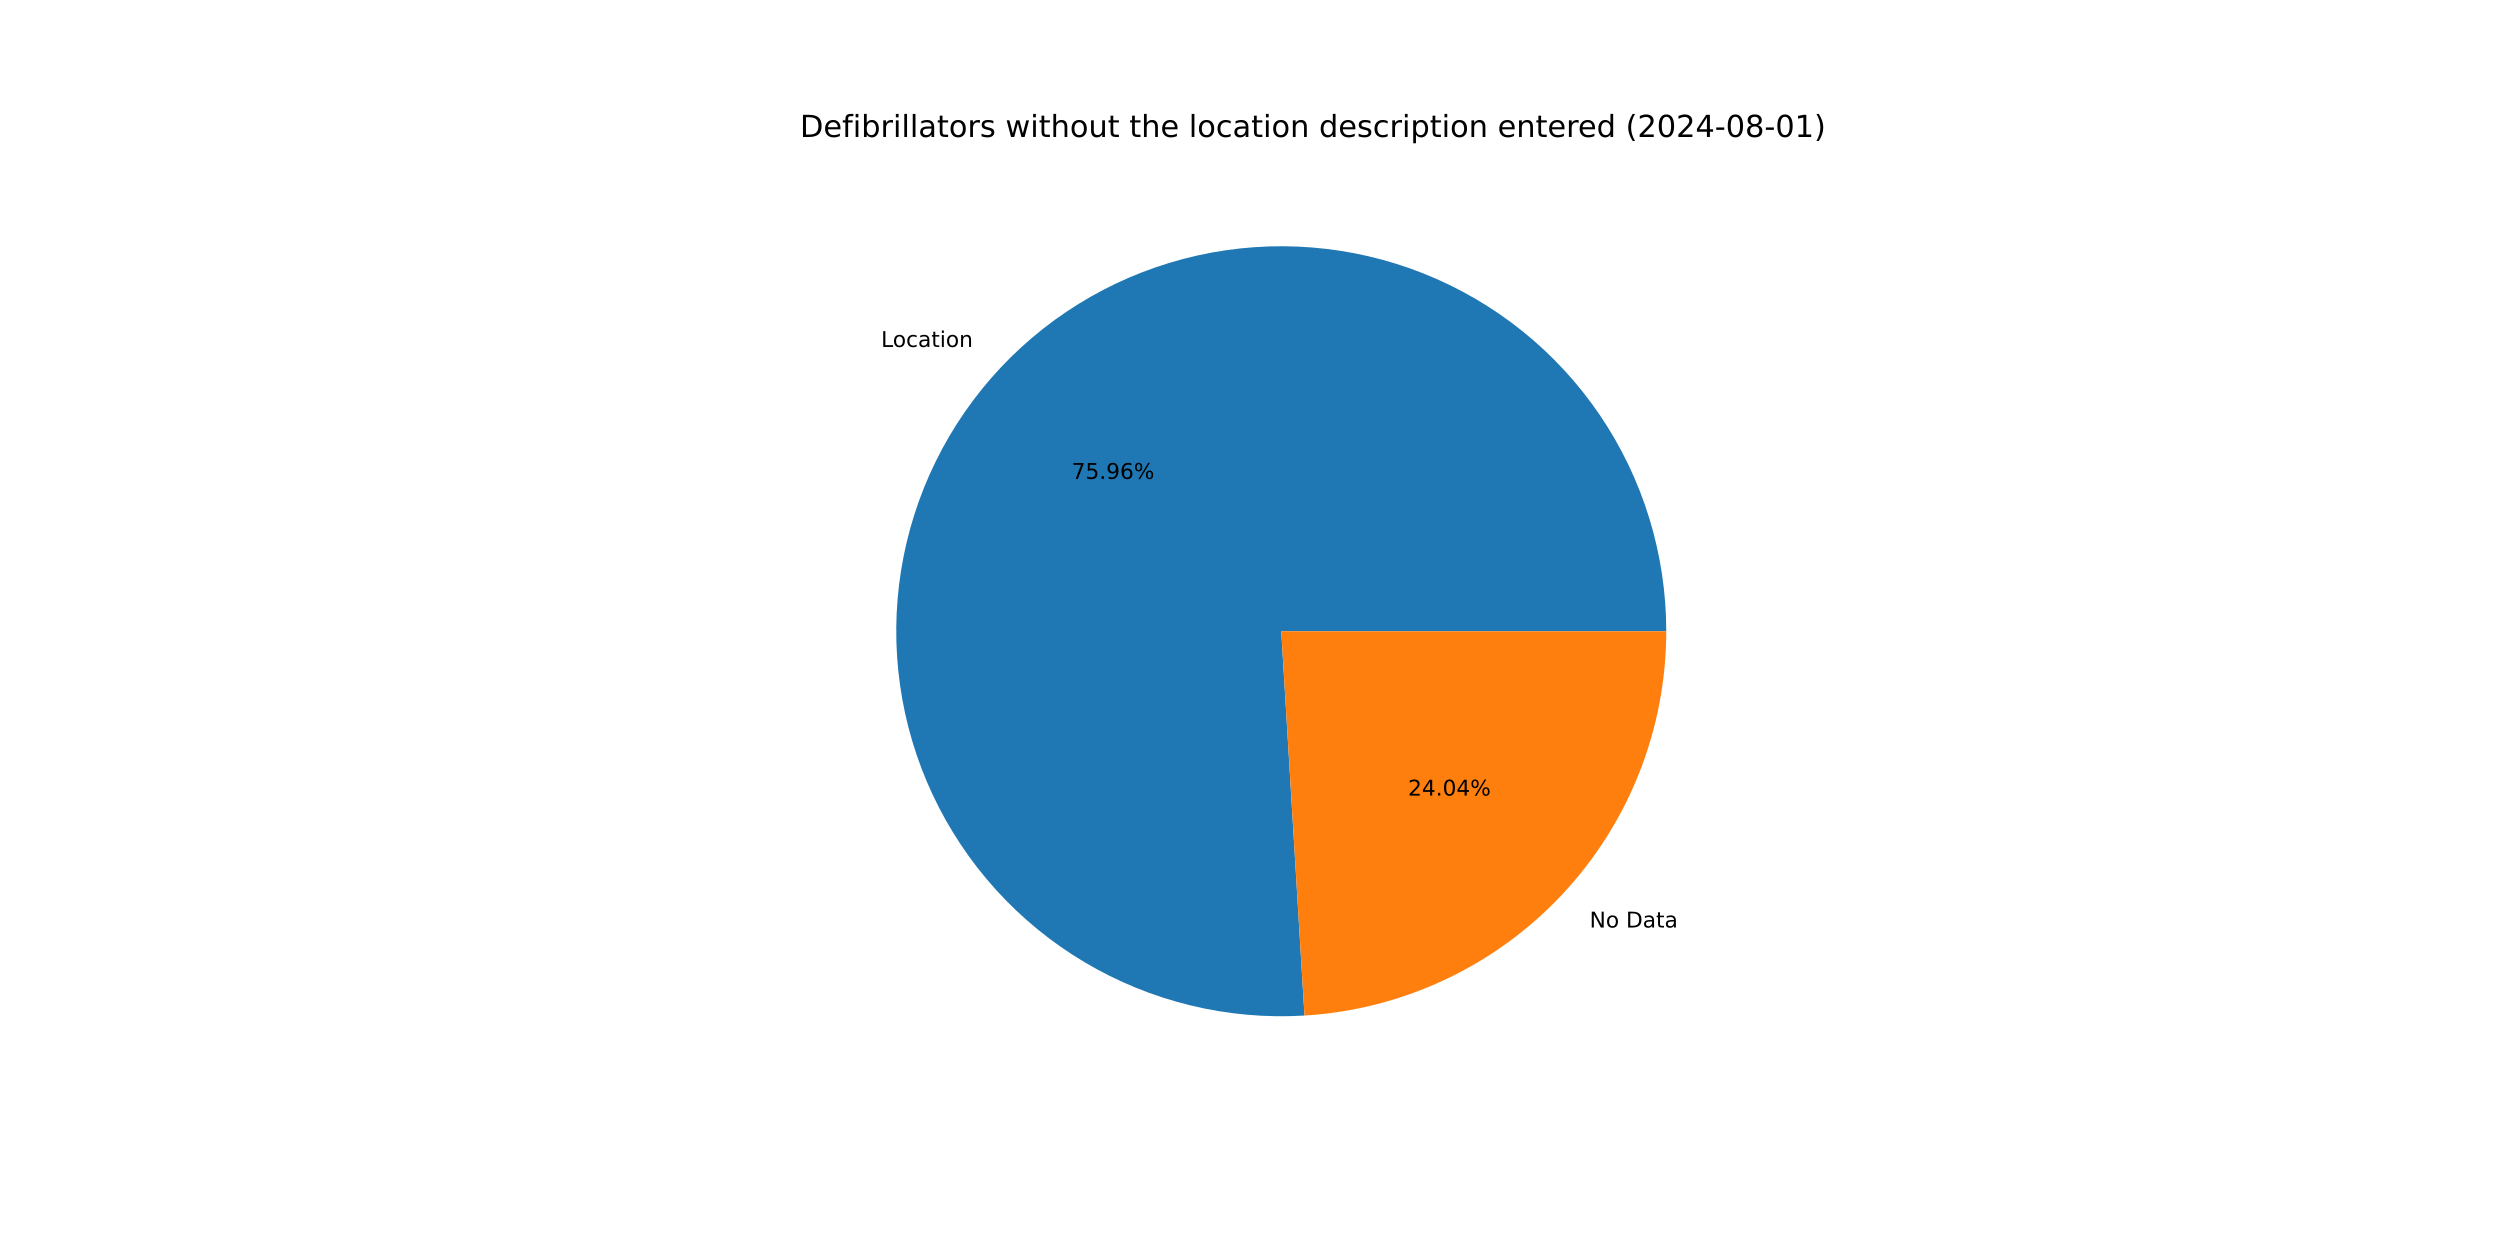
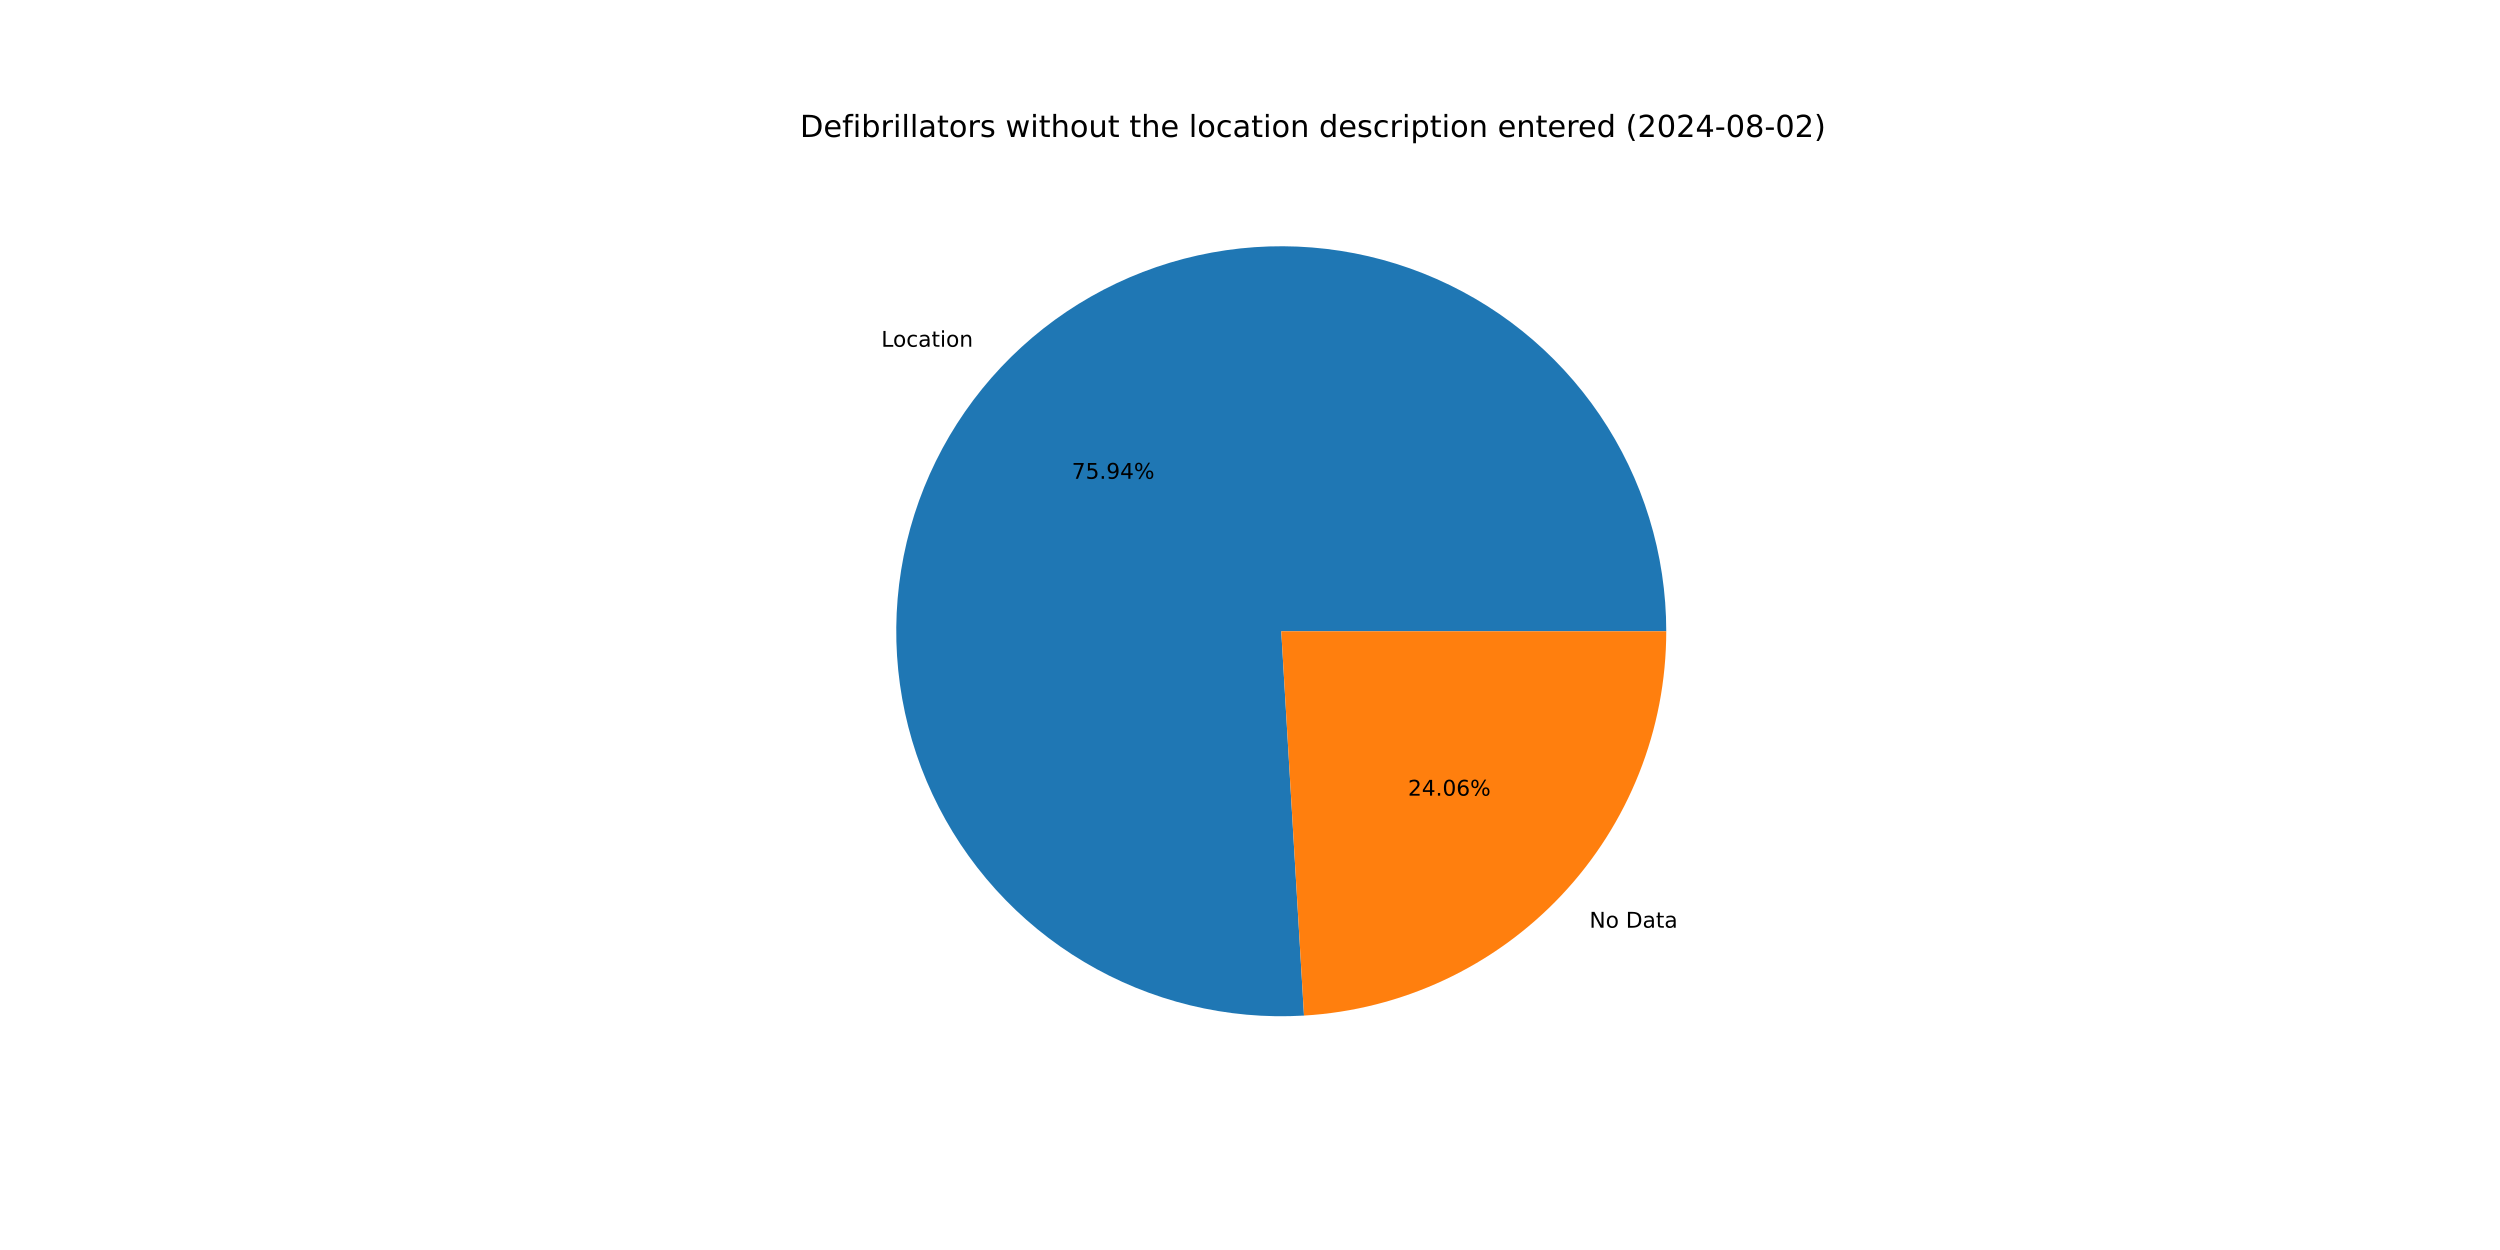
<svg xmlns="http://www.w3.org/2000/svg" xmlns:xlink="http://www.w3.org/1999/xlink" width="1152pt" height="576pt" viewBox="0 0 1152 576" version="1.1">
  <defs>
    <style type="text/css">*{stroke-linejoin: round; stroke-linecap: butt}</style>
  </defs>
  <g id="figure_1">
    <g id="patch_1">
      <path d="M 0 576  L 1152 576  L 1152 0  L 0 0  z " style="fill: #ffffff" />
    </g>
    <g id="axes_1">
      <g id="patch_2">
-         <path d="M 767.808 290.88  C 767.808 273.207 765.167 255.633 759.973 238.741  C 754.779 221.848 747.09 205.827 737.161 191.207  C 727.232 176.587 715.174 163.532 701.386 152.476  C 687.599 141.42 672.237 132.486 655.809 125.97  C 639.381 119.454 622.071 115.43 604.454 114.03  C 586.837 112.63 569.109 113.87 551.858 117.709  C 534.607 121.549 518.027 127.944 502.666 136.684  C 487.306 145.424 473.337 156.41 461.223 169.278  C 449.11 182.146 438.987 196.753 431.19 212.613  C 423.393 228.473 418.01 245.409 415.219 262.86  C 412.427 280.311 412.259 298.082 414.72 315.582  C 417.181 333.083 422.243 350.118 429.738 366.123  C 437.234 382.127 447.079 396.922 458.947 410.017  C 470.815 423.112 484.574 434.361 499.766 443.389  C 514.959 452.418 531.415 459.126 548.59 463.291  C 565.765 467.456 583.467 469.031 601.107 467.965  L 590.4 290.88  z " style="fill: #1f77b4" />
+         <path d="M 767.808 290.88  C 767.808 273.212 765.169 255.642 759.977 238.754  C 754.786 221.866 747.101 205.847 737.177 191.23  C 727.252 176.612 715.2 163.559 701.419 152.502  C 687.638 141.446 672.282 132.51 655.86 125.991  C 639.439 119.471 622.135 115.442 604.523 114.035  C 586.911 112.629 569.187 113.861 551.939 117.691  C 534.691 121.521 518.112 127.907 502.751 136.636  C 487.389 145.365 473.418 156.34 461.3 169.197  C 449.181 182.054 439.051 196.65 431.245 212.501  C 423.439 228.351 418.045 245.279 415.241 262.723  C 412.437 280.167 412.254 297.933 414.699 315.431  C 417.144 332.929 422.189 349.964 429.668 365.972  C 437.146 381.979 446.974 396.78 458.826 409.884  C 470.678 422.987 484.42 434.247 499.599 443.29  C 514.778 452.333 531.222 459.058 548.388 463.242  C 565.554 467.426 583.248 469.022 600.886 467.978  L 590.4 290.88  z " style="fill: #1f77b4" />
      </g>
      <g id="patch_3">
-         <path d="M 601.107 467.965  C 646.208 465.238 688.606 445.381 719.577 412.482  C 750.547 379.583 767.808 336.063 767.808 290.88  L 590.4 290.88  z " style="fill: #ff7f0e" />
+         <path d="M 600.886 467.978  C 646.028 465.305 688.483 445.471 719.5 412.563  C 750.518 379.655 767.808 336.101 767.808 290.88  L 590.4 290.88  z " style="fill: #ff7f0e" />
      </g>
      <g id="matplotlib.axis_1" />
      <g id="matplotlib.axis_2" />
      <g id="text_1">
-         <g transform="translate(406.0089 159.8773) scale(0.1 -0.1)">
+         <g transform="translate(406.0927 159.7884) scale(0.1 -0.1)">
          <defs>
            <path id="DejaVuSans-4c" d="M 628 4666  L 1259 4666  L 1259 531  L 3531 531  L 3531 0  L 628 0  L 628 4666  z " transform="scale(0.015625)" />
            <path id="DejaVuSans-6f" d="M 1959 3097  Q 1497 3097 1228 2736  Q 959 2375 959 1747  Q 959 1119 1226 758  Q 1494 397 1959 397  Q 2419 397 2687 759  Q 2956 1122 2956 1747  Q 2956 2369 2687 2733  Q 2419 3097 1959 3097  z M 1959 3584  Q 2709 3584 3137 3096  Q 3566 2609 3566 1747  Q 3566 888 3137 398  Q 2709 -91 1959 -91  Q 1206 -91 779 398  Q 353 888 353 1747  Q 353 2609 779 3096  Q 1206 3584 1959 3584  z " transform="scale(0.015625)" />
            <path id="DejaVuSans-63" d="M 3122 3366  L 3122 2828  Q 2878 2963 2633 3030  Q 2388 3097 2138 3097  Q 1578 3097 1268 2742  Q 959 2388 959 1747  Q 959 1106 1268 751  Q 1578 397 2138 397  Q 2388 397 2633 464  Q 2878 531 3122 666  L 3122 134  Q 2881 22 2623 -34  Q 2366 -91 2075 -91  Q 1284 -91 818 406  Q 353 903 353 1747  Q 353 2603 823 3093  Q 1294 3584 2113 3584  Q 2378 3584 2631 3529  Q 2884 3475 3122 3366  z " transform="scale(0.015625)" />
            <path id="DejaVuSans-61" d="M 2194 1759  Q 1497 1759 1228 1600  Q 959 1441 959 1056  Q 959 750 1161 570  Q 1363 391 1709 391  Q 2188 391 2477 730  Q 2766 1069 2766 1631  L 2766 1759  L 2194 1759  z M 3341 1997  L 3341 0  L 2766 0  L 2766 531  Q 2569 213 2275 61  Q 1981 -91 1556 -91  Q 1019 -91 701 211  Q 384 513 384 1019  Q 384 1609 779 1909  Q 1175 2209 1959 2209  L 2766 2209  L 2766 2266  Q 2766 2663 2505 2880  Q 2244 3097 1772 3097  Q 1472 3097 1187 3025  Q 903 2953 641 2809  L 641 3341  Q 956 3463 1253 3523  Q 1550 3584 1831 3584  Q 2591 3584 2966 3190  Q 3341 2797 3341 1997  z " transform="scale(0.015625)" />
            <path id="DejaVuSans-74" d="M 1172 4494  L 1172 3500  L 2356 3500  L 2356 3053  L 1172 3053  L 1172 1153  Q 1172 725 1289 603  Q 1406 481 1766 481  L 2356 481  L 2356 0  L 1766 0  Q 1100 0 847 248  Q 594 497 594 1153  L 594 3053  L 172 3053  L 172 3500  L 594 3500  L 594 4494  L 1172 4494  z " transform="scale(0.015625)" />
            <path id="DejaVuSans-69" d="M 603 3500  L 1178 3500  L 1178 0  L 603 0  L 603 3500  z M 603 4863  L 1178 4863  L 1178 4134  L 603 4134  L 603 4863  z " transform="scale(0.015625)" />
            <path id="DejaVuSans-6e" d="M 3513 2113  L 3513 0  L 2938 0  L 2938 2094  Q 2938 2591 2744 2837  Q 2550 3084 2163 3084  Q 1697 3084 1428 2787  Q 1159 2491 1159 1978  L 1159 0  L 581 0  L 581 3500  L 1159 3500  L 1159 2956  Q 1366 3272 1645 3428  Q 1925 3584 2291 3584  Q 2894 3584 3203 3211  Q 3513 2838 3513 2113  z " transform="scale(0.015625)" />
          </defs>
          <use xlink:href="#DejaVuSans-4c" />
          <use xlink:href="#DejaVuSans-6f" x="53.963" />
          <use xlink:href="#DejaVuSans-63" x="115.145" />
          <use xlink:href="#DejaVuSans-61" x="170.125" />
          <use xlink:href="#DejaVuSans-74" x="231.404" />
          <use xlink:href="#DejaVuSans-69" x="270.613" />
          <use xlink:href="#DejaVuSans-6f" x="298.396" />
          <use xlink:href="#DejaVuSans-6e" x="359.578" />
        </g>
      </g>
      <g id="text_2">
-         <g transform="translate(493.8292 220.6783) scale(0.1 -0.1)">
+         <g transform="translate(493.8749 220.6298) scale(0.1 -0.1)">
          <defs>
            <path id="DejaVuSans-37" d="M 525 4666  L 3525 4666  L 3525 4397  L 1831 0  L 1172 0  L 2766 4134  L 525 4134  L 525 4666  z " transform="scale(0.015625)" />
            <path id="DejaVuSans-35" d="M 691 4666  L 3169 4666  L 3169 4134  L 1269 4134  L 1269 2991  Q 1406 3038 1543 3061  Q 1681 3084 1819 3084  Q 2600 3084 3056 2656  Q 3513 2228 3513 1497  Q 3513 744 3044 326  Q 2575 -91 1722 -91  Q 1428 -91 1123 -41  Q 819 9 494 109  L 494 744  Q 775 591 1075 516  Q 1375 441 1709 441  Q 2250 441 2565 725  Q 2881 1009 2881 1497  Q 2881 1984 2565 2268  Q 2250 2553 1709 2553  Q 1456 2553 1204 2497  Q 953 2441 691 2322  L 691 4666  z " transform="scale(0.015625)" />
            <path id="DejaVuSans-2e" d="M 684 794  L 1344 794  L 1344 0  L 684 0  L 684 794  z " transform="scale(0.015625)" />
            <path id="DejaVuSans-39" d="M 703 97  L 703 672  Q 941 559 1184 500  Q 1428 441 1663 441  Q 2288 441 2617 861  Q 2947 1281 2994 2138  Q 2813 1869 2534 1725  Q 2256 1581 1919 1581  Q 1219 1581 811 2004  Q 403 2428 403 3163  Q 403 3881 828 4315  Q 1253 4750 1959 4750  Q 2769 4750 3195 4129  Q 3622 3509 3622 2328  Q 3622 1225 3098 567  Q 2575 -91 1691 -91  Q 1453 -91 1209 -44  Q 966 3 703 97  z M 1959 2075  Q 2384 2075 2632 2365  Q 2881 2656 2881 3163  Q 2881 3666 2632 3958  Q 2384 4250 1959 4250  Q 1534 4250 1286 3958  Q 1038 3666 1038 3163  Q 1038 2656 1286 2365  Q 1534 2075 1959 2075  z " transform="scale(0.015625)" />
-             <path id="DejaVuSans-36" d="M 2113 2584  Q 1688 2584 1439 2293  Q 1191 2003 1191 1497  Q 1191 994 1439 701  Q 1688 409 2113 409  Q 2538 409 2786 701  Q 3034 994 3034 1497  Q 3034 2003 2786 2293  Q 2538 2584 2113 2584  z M 3366 4563  L 3366 3988  Q 3128 4100 2886 4159  Q 2644 4219 2406 4219  Q 1781 4219 1451 3797  Q 1122 3375 1075 2522  Q 1259 2794 1537 2939  Q 1816 3084 2150 3084  Q 2853 3084 3261 2657  Q 3669 2231 3669 1497  Q 3669 778 3244 343  Q 2819 -91 2113 -91  Q 1303 -91 875 529  Q 447 1150 447 2328  Q 447 3434 972 4092  Q 1497 4750 2381 4750  Q 2619 4750 2861 4703  Q 3103 4656 3366 4563  z " transform="scale(0.015625)" />
+             <path id="DejaVuSans-34" d="M 2419 4116  L 825 1625  L 2419 1625  L 2419 4116  z M 2253 4666  L 3047 4666  L 3047 1625  L 3713 1625  L 3713 1100  L 3047 1100  L 3047 0  L 2419 0  L 2419 1100  L 313 1100  L 313 1709  L 2253 4666  z " transform="scale(0.015625)" />
            <path id="DejaVuSans-25" d="M 4653 2053  Q 4381 2053 4226 1822  Q 4072 1591 4072 1178  Q 4072 772 4226 539  Q 4381 306 4653 306  Q 4919 306 5073 539  Q 5228 772 5228 1178  Q 5228 1588 5073 1820  Q 4919 2053 4653 2053  z M 4653 2450  Q 5147 2450 5437 2106  Q 5728 1763 5728 1178  Q 5728 594 5436 251  Q 5144 -91 4653 -91  Q 4153 -91 3862 251  Q 3572 594 3572 1178  Q 3572 1766 3864 2108  Q 4156 2450 4653 2450  z M 1428 4353  Q 1159 4353 1004 4120  Q 850 3888 850 3481  Q 850 3069 1003 2837  Q 1156 2606 1428 2606  Q 1700 2606 1854 2837  Q 2009 3069 2009 3481  Q 2009 3884 1853 4118  Q 1697 4353 1428 4353  z M 4250 4750  L 4750 4750  L 1831 -91  L 1331 -91  L 4250 4750  z M 1428 4750  Q 1922 4750 2215 4408  Q 2509 4066 2509 3481  Q 2509 2891 2217 2550  Q 1925 2209 1428 2209  Q 931 2209 642 2551  Q 353 2894 353 3481  Q 353 4063 643 4406  Q 934 4750 1428 4750  z " transform="scale(0.015625)" />
          </defs>
          <use xlink:href="#DejaVuSans-37" />
          <use xlink:href="#DejaVuSans-35" x="63.623" />
          <use xlink:href="#DejaVuSans-2e" x="127.246" />
          <use xlink:href="#DejaVuSans-39" x="159.033" />
-           <use xlink:href="#DejaVuSans-36" x="222.656" />
+           <use xlink:href="#DejaVuSans-34" x="222.656" />
          <use xlink:href="#DejaVuSans-25" x="286.279" />
        </g>
      </g>
      <g id="text_3">
-         <g transform="translate(732.4943 427.4014) scale(0.1 -0.1)">
+         <g transform="translate(732.4105 427.4903) scale(0.1 -0.1)">
          <defs>
            <path id="DejaVuSans-4e" d="M 628 4666  L 1478 4666  L 3547 763  L 3547 4666  L 4159 4666  L 4159 0  L 3309 0  L 1241 3903  L 1241 0  L 628 0  L 628 4666  z " transform="scale(0.015625)" />
            <path id="DejaVuSans-20" transform="scale(0.015625)" />
            <path id="DejaVuSans-44" d="M 1259 4147  L 1259 519  L 2022 519  Q 2988 519 3436 956  Q 3884 1394 3884 2338  Q 3884 3275 3436 3711  Q 2988 4147 2022 4147  L 1259 4147  z M 628 4666  L 1925 4666  Q 3281 4666 3915 4102  Q 4550 3538 4550 2338  Q 4550 1131 3912 565  Q 3275 0 1925 0  L 628 0  L 628 4666  z " transform="scale(0.015625)" />
          </defs>
          <use xlink:href="#DejaVuSans-4e" />
          <use xlink:href="#DejaVuSans-6f" x="74.805" />
          <use xlink:href="#DejaVuSans-20" x="135.986" />
          <use xlink:href="#DejaVuSans-44" x="167.773" />
          <use xlink:href="#DejaVuSans-61" x="244.775" />
          <use xlink:href="#DejaVuSans-74" x="306.055" />
          <use xlink:href="#DejaVuSans-61" x="345.264" />
        </g>
      </g>
      <g id="text_4">
-         <g transform="translate(648.8411 366.6005) scale(0.1 -0.1)">
+         <g transform="translate(648.7954 366.649) scale(0.1 -0.1)">
          <defs>
            <path id="DejaVuSans-32" d="M 1228 531  L 3431 531  L 3431 0  L 469 0  L 469 531  Q 828 903 1448 1529  Q 2069 2156 2228 2338  Q 2531 2678 2651 2914  Q 2772 3150 2772 3378  Q 2772 3750 2511 3984  Q 2250 4219 1831 4219  Q 1534 4219 1204 4116  Q 875 4013 500 3803  L 500 4441  Q 881 4594 1212 4672  Q 1544 4750 1819 4750  Q 2544 4750 2975 4387  Q 3406 4025 3406 3419  Q 3406 3131 3298 2873  Q 3191 2616 2906 2266  Q 2828 2175 2409 1742  Q 1991 1309 1228 531  z " transform="scale(0.015625)" />
-             <path id="DejaVuSans-34" d="M 2419 4116  L 825 1625  L 2419 1625  L 2419 4116  z M 2253 4666  L 3047 4666  L 3047 1625  L 3713 1625  L 3713 1100  L 3047 1100  L 3047 0  L 2419 0  L 2419 1100  L 313 1100  L 313 1709  L 2253 4666  z " transform="scale(0.015625)" />
            <path id="DejaVuSans-30" d="M 2034 4250  Q 1547 4250 1301 3770  Q 1056 3291 1056 2328  Q 1056 1369 1301 889  Q 1547 409 2034 409  Q 2525 409 2770 889  Q 3016 1369 3016 2328  Q 3016 3291 2770 3770  Q 2525 4250 2034 4250  z M 2034 4750  Q 2819 4750 3233 4129  Q 3647 3509 3647 2328  Q 3647 1150 3233 529  Q 2819 -91 2034 -91  Q 1250 -91 836 529  Q 422 1150 422 2328  Q 422 3509 836 4129  Q 1250 4750 2034 4750  z " transform="scale(0.015625)" />
+             <path id="DejaVuSans-36" d="M 2113 2584  Q 1688 2584 1439 2293  Q 1191 2003 1191 1497  Q 1191 994 1439 701  Q 1688 409 2113 409  Q 2538 409 2786 701  Q 3034 994 3034 1497  Q 3034 2003 2786 2293  Q 2538 2584 2113 2584  z M 3366 4563  L 3366 3988  Q 3128 4100 2886 4159  Q 2644 4219 2406 4219  Q 1781 4219 1451 3797  Q 1122 3375 1075 2522  Q 1259 2794 1537 2939  Q 1816 3084 2150 3084  Q 2853 3084 3261 2657  Q 3669 2231 3669 1497  Q 3669 778 3244 343  Q 2819 -91 2113 -91  Q 1303 -91 875 529  Q 447 1150 447 2328  Q 447 3434 972 4092  Q 1497 4750 2381 4750  Q 2619 4750 2861 4703  Q 3103 4656 3366 4563  z " transform="scale(0.015625)" />
          </defs>
          <use xlink:href="#DejaVuSans-32" />
          <use xlink:href="#DejaVuSans-34" x="63.623" />
          <use xlink:href="#DejaVuSans-2e" x="127.246" />
          <use xlink:href="#DejaVuSans-30" x="159.033" />
-           <use xlink:href="#DejaVuSans-34" x="222.656" />
+           <use xlink:href="#DejaVuSans-36" x="222.656" />
          <use xlink:href="#DejaVuSans-25" x="286.279" />
        </g>
      </g>
      <g id="text_5">
        <g transform="translate(368.64 63.12) scale(0.14 -0.14)">
          <defs>
            <path id="DejaVuSans-65" d="M 3597 1894  L 3597 1613  L 953 1613  Q 991 1019 1311 708  Q 1631 397 2203 397  Q 2534 397 2845 478  Q 3156 559 3463 722  L 3463 178  Q 3153 47 2828 -22  Q 2503 -91 2169 -91  Q 1331 -91 842 396  Q 353 884 353 1716  Q 353 2575 817 3079  Q 1281 3584 2069 3584  Q 2775 3584 3186 3129  Q 3597 2675 3597 1894  z M 3022 2063  Q 3016 2534 2758 2815  Q 2500 3097 2075 3097  Q 1594 3097 1305 2825  Q 1016 2553 972 2059  L 3022 2063  z " transform="scale(0.015625)" />
            <path id="DejaVuSans-66" d="M 2375 4863  L 2375 4384  L 1825 4384  Q 1516 4384 1395 4259  Q 1275 4134 1275 3809  L 1275 3500  L 2222 3500  L 2222 3053  L 1275 3053  L 1275 0  L 697 0  L 697 3053  L 147 3053  L 147 3500  L 697 3500  L 697 3744  Q 697 4328 969 4595  Q 1241 4863 1831 4863  L 2375 4863  z " transform="scale(0.015625)" />
            <path id="DejaVuSans-62" d="M 3116 1747  Q 3116 2381 2855 2742  Q 2594 3103 2138 3103  Q 1681 3103 1420 2742  Q 1159 2381 1159 1747  Q 1159 1113 1420 752  Q 1681 391 2138 391  Q 2594 391 2855 752  Q 3116 1113 3116 1747  z M 1159 2969  Q 1341 3281 1617 3432  Q 1894 3584 2278 3584  Q 2916 3584 3314 3078  Q 3713 2572 3713 1747  Q 3713 922 3314 415  Q 2916 -91 2278 -91  Q 1894 -91 1617 61  Q 1341 213 1159 525  L 1159 0  L 581 0  L 581 4863  L 1159 4863  L 1159 2969  z " transform="scale(0.015625)" />
            <path id="DejaVuSans-72" d="M 2631 2963  Q 2534 3019 2420 3045  Q 2306 3072 2169 3072  Q 1681 3072 1420 2755  Q 1159 2438 1159 1844  L 1159 0  L 581 0  L 581 3500  L 1159 3500  L 1159 2956  Q 1341 3275 1631 3429  Q 1922 3584 2338 3584  Q 2397 3584 2469 3576  Q 2541 3569 2628 3553  L 2631 2963  z " transform="scale(0.015625)" />
            <path id="DejaVuSans-6c" d="M 603 4863  L 1178 4863  L 1178 0  L 603 0  L 603 4863  z " transform="scale(0.015625)" />
            <path id="DejaVuSans-73" d="M 2834 3397  L 2834 2853  Q 2591 2978 2328 3040  Q 2066 3103 1784 3103  Q 1356 3103 1142 2972  Q 928 2841 928 2578  Q 928 2378 1081 2264  Q 1234 2150 1697 2047  L 1894 2003  Q 2506 1872 2764 1633  Q 3022 1394 3022 966  Q 3022 478 2636 193  Q 2250 -91 1575 -91  Q 1294 -91 989 -36  Q 684 19 347 128  L 347 722  Q 666 556 975 473  Q 1284 391 1588 391  Q 1994 391 2212 530  Q 2431 669 2431 922  Q 2431 1156 2273 1281  Q 2116 1406 1581 1522  L 1381 1569  Q 847 1681 609 1914  Q 372 2147 372 2553  Q 372 3047 722 3315  Q 1072 3584 1716 3584  Q 2034 3584 2315 3537  Q 2597 3491 2834 3397  z " transform="scale(0.015625)" />
            <path id="DejaVuSans-77" d="M 269 3500  L 844 3500  L 1563 769  L 2278 3500  L 2956 3500  L 3675 769  L 4391 3500  L 4966 3500  L 4050 0  L 3372 0  L 2619 2869  L 1863 0  L 1184 0  L 269 3500  z " transform="scale(0.015625)" />
            <path id="DejaVuSans-68" d="M 3513 2113  L 3513 0  L 2938 0  L 2938 2094  Q 2938 2591 2744 2837  Q 2550 3084 2163 3084  Q 1697 3084 1428 2787  Q 1159 2491 1159 1978  L 1159 0  L 581 0  L 581 4863  L 1159 4863  L 1159 2956  Q 1366 3272 1645 3428  Q 1925 3584 2291 3584  Q 2894 3584 3203 3211  Q 3513 2838 3513 2113  z " transform="scale(0.015625)" />
            <path id="DejaVuSans-75" d="M 544 1381  L 544 3500  L 1119 3500  L 1119 1403  Q 1119 906 1312 657  Q 1506 409 1894 409  Q 2359 409 2629 706  Q 2900 1003 2900 1516  L 2900 3500  L 3475 3500  L 3475 0  L 2900 0  L 2900 538  Q 2691 219 2414 64  Q 2138 -91 1772 -91  Q 1169 -91 856 284  Q 544 659 544 1381  z M 1991 3584  L 1991 3584  z " transform="scale(0.015625)" />
            <path id="DejaVuSans-64" d="M 2906 2969  L 2906 4863  L 3481 4863  L 3481 0  L 2906 0  L 2906 525  Q 2725 213 2448 61  Q 2172 -91 1784 -91  Q 1150 -91 751 415  Q 353 922 353 1747  Q 353 2572 751 3078  Q 1150 3584 1784 3584  Q 2172 3584 2448 3432  Q 2725 3281 2906 2969  z M 947 1747  Q 947 1113 1208 752  Q 1469 391 1925 391  Q 2381 391 2643 752  Q 2906 1113 2906 1747  Q 2906 2381 2643 2742  Q 2381 3103 1925 3103  Q 1469 3103 1208 2742  Q 947 2381 947 1747  z " transform="scale(0.015625)" />
            <path id="DejaVuSans-70" d="M 1159 525  L 1159 -1331  L 581 -1331  L 581 3500  L 1159 3500  L 1159 2969  Q 1341 3281 1617 3432  Q 1894 3584 2278 3584  Q 2916 3584 3314 3078  Q 3713 2572 3713 1747  Q 3713 922 3314 415  Q 2916 -91 2278 -91  Q 1894 -91 1617 61  Q 1341 213 1159 525  z M 3116 1747  Q 3116 2381 2855 2742  Q 2594 3103 2138 3103  Q 1681 3103 1420 2742  Q 1159 2381 1159 1747  Q 1159 1113 1420 752  Q 1681 391 2138 391  Q 2594 391 2855 752  Q 3116 1113 3116 1747  z " transform="scale(0.015625)" />
            <path id="DejaVuSans-28" d="M 1984 4856  Q 1566 4138 1362 3434  Q 1159 2731 1159 2009  Q 1159 1288 1364 580  Q 1569 -128 1984 -844  L 1484 -844  Q 1016 -109 783 600  Q 550 1309 550 2009  Q 550 2706 781 3412  Q 1013 4119 1484 4856  L 1984 4856  z " transform="scale(0.015625)" />
            <path id="DejaVuSans-2d" d="M 313 2009  L 1997 2009  L 1997 1497  L 313 1497  L 313 2009  z " transform="scale(0.015625)" />
            <path id="DejaVuSans-38" d="M 2034 2216  Q 1584 2216 1326 1975  Q 1069 1734 1069 1313  Q 1069 891 1326 650  Q 1584 409 2034 409  Q 2484 409 2743 651  Q 3003 894 3003 1313  Q 3003 1734 2745 1975  Q 2488 2216 2034 2216  z M 1403 2484  Q 997 2584 770 2862  Q 544 3141 544 3541  Q 544 4100 942 4425  Q 1341 4750 2034 4750  Q 2731 4750 3128 4425  Q 3525 4100 3525 3541  Q 3525 3141 3298 2862  Q 3072 2584 2669 2484  Q 3125 2378 3379 2068  Q 3634 1759 3634 1313  Q 3634 634 3220 271  Q 2806 -91 2034 -91  Q 1263 -91 848 271  Q 434 634 434 1313  Q 434 1759 690 2068  Q 947 2378 1403 2484  z M 1172 3481  Q 1172 3119 1398 2916  Q 1625 2713 2034 2713  Q 2441 2713 2670 2916  Q 2900 3119 2900 3481  Q 2900 3844 2670 4047  Q 2441 4250 2034 4250  Q 1625 4250 1398 4047  Q 1172 3844 1172 3481  z " transform="scale(0.015625)" />
-             <path id="DejaVuSans-31" d="M 794 531  L 1825 531  L 1825 4091  L 703 3866  L 703 4441  L 1819 4666  L 2450 4666  L 2450 531  L 3481 531  L 3481 0  L 794 0  L 794 531  z " transform="scale(0.015625)" />
            <path id="DejaVuSans-29" d="M 513 4856  L 1013 4856  Q 1481 4119 1714 3412  Q 1947 2706 1947 2009  Q 1947 1309 1714 600  Q 1481 -109 1013 -844  L 513 -844  Q 928 -128 1133 580  Q 1338 1288 1338 2009  Q 1338 2731 1133 3434  Q 928 4138 513 4856  z " transform="scale(0.015625)" />
          </defs>
          <use xlink:href="#DejaVuSans-44" />
          <use xlink:href="#DejaVuSans-65" x="77.002" />
          <use xlink:href="#DejaVuSans-66" x="138.525" />
          <use xlink:href="#DejaVuSans-69" x="173.73" />
          <use xlink:href="#DejaVuSans-62" x="201.514" />
          <use xlink:href="#DejaVuSans-72" x="264.99" />
          <use xlink:href="#DejaVuSans-69" x="306.104" />
          <use xlink:href="#DejaVuSans-6c" x="333.887" />
          <use xlink:href="#DejaVuSans-6c" x="361.67" />
          <use xlink:href="#DejaVuSans-61" x="389.453" />
          <use xlink:href="#DejaVuSans-74" x="450.732" />
          <use xlink:href="#DejaVuSans-6f" x="489.941" />
          <use xlink:href="#DejaVuSans-72" x="551.123" />
          <use xlink:href="#DejaVuSans-73" x="592.236" />
          <use xlink:href="#DejaVuSans-20" x="644.336" />
          <use xlink:href="#DejaVuSans-77" x="676.123" />
          <use xlink:href="#DejaVuSans-69" x="757.91" />
          <use xlink:href="#DejaVuSans-74" x="785.693" />
          <use xlink:href="#DejaVuSans-68" x="824.902" />
          <use xlink:href="#DejaVuSans-6f" x="888.281" />
          <use xlink:href="#DejaVuSans-75" x="949.463" />
          <use xlink:href="#DejaVuSans-74" x="1012.842" />
          <use xlink:href="#DejaVuSans-20" x="1052.051" />
          <use xlink:href="#DejaVuSans-74" x="1083.838" />
          <use xlink:href="#DejaVuSans-68" x="1123.047" />
          <use xlink:href="#DejaVuSans-65" x="1186.426" />
          <use xlink:href="#DejaVuSans-20" x="1247.949" />
          <use xlink:href="#DejaVuSans-6c" x="1279.736" />
          <use xlink:href="#DejaVuSans-6f" x="1307.52" />
          <use xlink:href="#DejaVuSans-63" x="1368.701" />
          <use xlink:href="#DejaVuSans-61" x="1423.682" />
          <use xlink:href="#DejaVuSans-74" x="1484.961" />
          <use xlink:href="#DejaVuSans-69" x="1524.17" />
          <use xlink:href="#DejaVuSans-6f" x="1551.953" />
          <use xlink:href="#DejaVuSans-6e" x="1613.135" />
          <use xlink:href="#DejaVuSans-20" x="1676.514" />
          <use xlink:href="#DejaVuSans-64" x="1708.301" />
          <use xlink:href="#DejaVuSans-65" x="1771.777" />
          <use xlink:href="#DejaVuSans-73" x="1833.301" />
          <use xlink:href="#DejaVuSans-63" x="1885.4" />
          <use xlink:href="#DejaVuSans-72" x="1940.381" />
          <use xlink:href="#DejaVuSans-69" x="1981.494" />
          <use xlink:href="#DejaVuSans-70" x="2009.277" />
          <use xlink:href="#DejaVuSans-74" x="2072.754" />
          <use xlink:href="#DejaVuSans-69" x="2111.963" />
          <use xlink:href="#DejaVuSans-6f" x="2139.746" />
          <use xlink:href="#DejaVuSans-6e" x="2200.928" />
          <use xlink:href="#DejaVuSans-20" x="2264.307" />
          <use xlink:href="#DejaVuSans-65" x="2296.094" />
          <use xlink:href="#DejaVuSans-6e" x="2357.617" />
          <use xlink:href="#DejaVuSans-74" x="2420.996" />
          <use xlink:href="#DejaVuSans-65" x="2460.205" />
          <use xlink:href="#DejaVuSans-72" x="2521.729" />
          <use xlink:href="#DejaVuSans-65" x="2560.592" />
          <use xlink:href="#DejaVuSans-64" x="2622.115" />
          <use xlink:href="#DejaVuSans-20" x="2685.592" />
          <use xlink:href="#DejaVuSans-28" x="2717.379" />
          <use xlink:href="#DejaVuSans-32" x="2756.393" />
          <use xlink:href="#DejaVuSans-30" x="2820.016" />
          <use xlink:href="#DejaVuSans-32" x="2883.639" />
          <use xlink:href="#DejaVuSans-34" x="2947.262" />
          <use xlink:href="#DejaVuSans-2d" x="3010.885" />
          <use xlink:href="#DejaVuSans-30" x="3046.969" />
          <use xlink:href="#DejaVuSans-38" x="3110.592" />
          <use xlink:href="#DejaVuSans-2d" x="3174.215" />
          <use xlink:href="#DejaVuSans-30" x="3210.299" />
-           <use xlink:href="#DejaVuSans-31" x="3273.922" />
+           <use xlink:href="#DejaVuSans-32" x="3273.922" />
          <use xlink:href="#DejaVuSans-29" x="3337.545" />
        </g>
      </g>
    </g>
  </g>
</svg>
